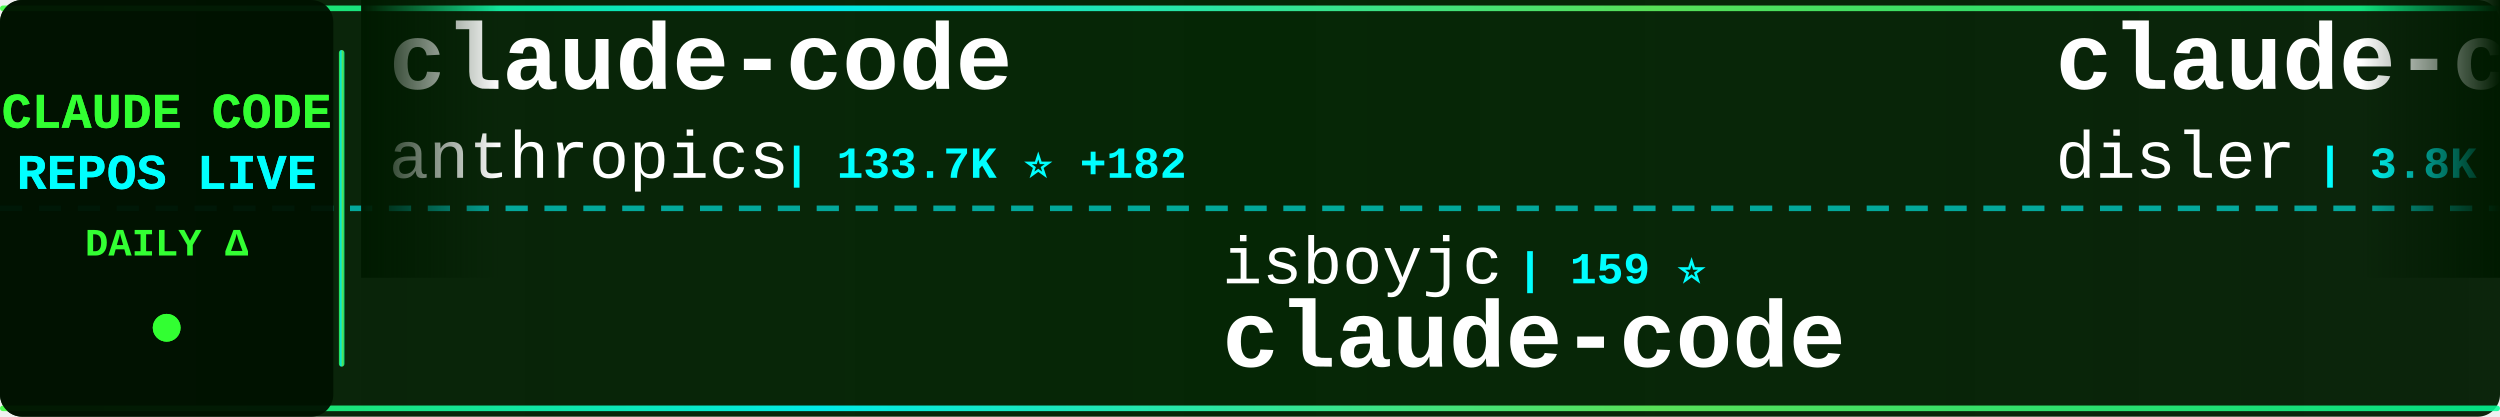
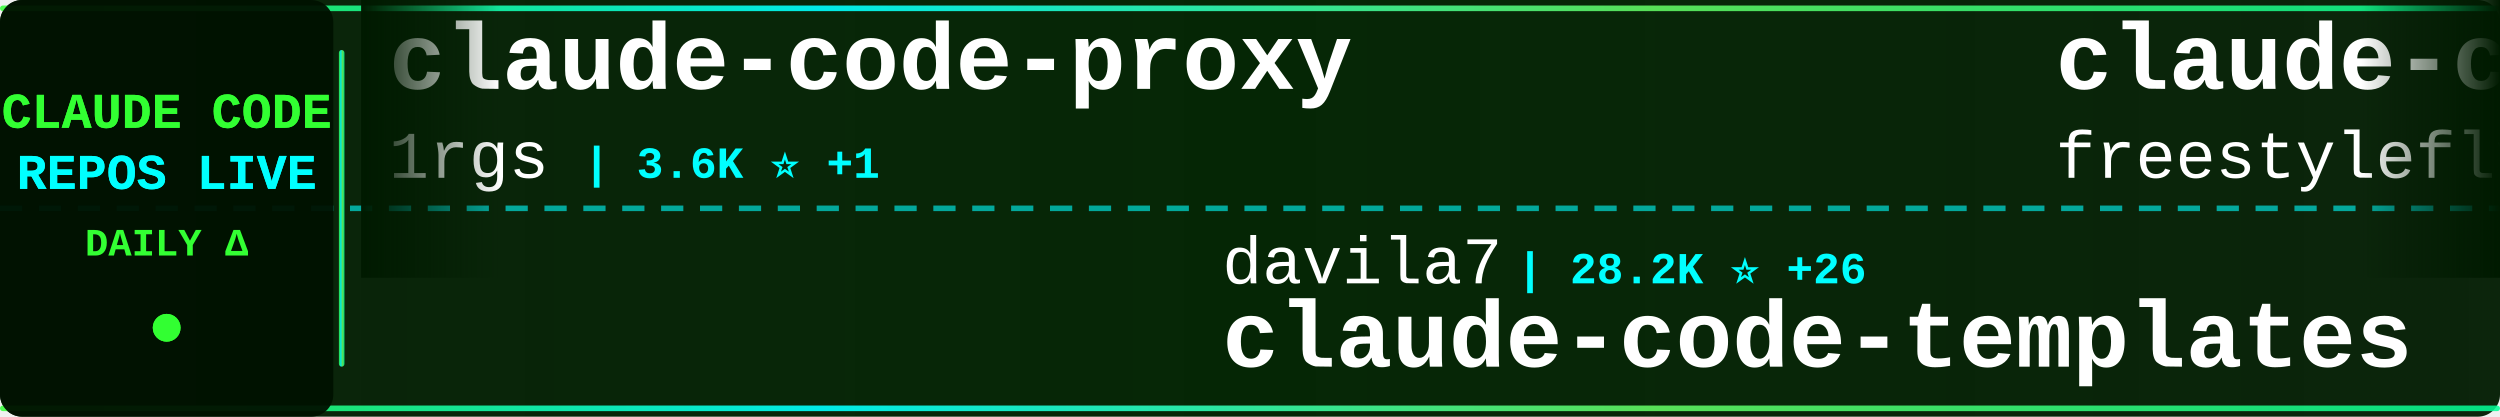
<svg xmlns="http://www.w3.org/2000/svg" width="900" height="150">
  <defs>
    <linearGradient id="tickerBg" x1="0%" y1="0%" x2="100%" y2="0%">
      <stop offset="0%" style="stop-color:#001a00;stop-opacity:0.95" />
      <stop offset="50%" style="stop-color:#002200;stop-opacity:0.98" />
      <stop offset="100%" style="stop-color:#001a00;stop-opacity:0.95" />
    </linearGradient>
    <linearGradient id="borderGrad" x1="0%" y1="0%" x2="100%" y2="0%">
      <stop offset="0%" style="stop-color:#33ff33;stop-opacity:0.85">
        <animate attributeName="stop-opacity" values="0.85;1;0.85" dur="2s" repeatCount="indefinite" />
      </stop>
      <stop offset="33%" style="stop-color:#00ffff;stop-opacity:0.9">
        <animate attributeName="stop-opacity" values="0.9;1;0.9" dur="2.2s" repeatCount="indefinite" />
      </stop>
      <stop offset="66%" style="stop-color:#66ff66;stop-opacity:0.85">
        <animate attributeName="stop-opacity" values="0.85;1;0.85" dur="1.8s" repeatCount="indefinite" />
      </stop>
      <stop offset="100%" style="stop-color:#00ff99;stop-opacity:0.85">
        <animate attributeName="stop-opacity" values="0.85;1;0.85" dur="2s" repeatCount="indefinite" />
      </stop>
    </linearGradient>
    <filter id="textGlow">
      <feGaussianBlur stdDeviation="0.1" result="coloredBlur" />
      <feMerge>
        <feMergeNode in="coloredBlur" />
        <feMergeNode in="SourceGraphic" />
      </feMerge>
    </filter>
    <filter id="metricGlow">
      <feGaussianBlur stdDeviation="0.2" result="coloredBlur" />
      <feMerge>
        <feMergeNode in="coloredBlur" />
        <feMergeNode in="SourceGraphic" />
      </feMerge>
    </filter>
    <linearGradient id="leftFade" x1="0%" y1="0%" x2="100%" y2="0%">
      <stop offset="0%" style="stop-color:#001a00;stop-opacity:1" />
      <stop offset="100%" style="stop-color:#001a00;stop-opacity:0" />
    </linearGradient>
    <linearGradient id="rightFade" x1="0%" y1="0%" x2="100%" y2="0%">
      <stop offset="0%" style="stop-color:#001a00;stop-opacity:0" />
      <stop offset="100%" style="stop-color:#001a00;stop-opacity:1" />
    </linearGradient>
  </defs>
  <rect width="900" height="150" fill="url(#tickerBg)" rx="8" />
  <rect x="0" y="2" width="900" height="2" fill="url(#borderGrad)" rx="1" />
  <rect x="0" y="146" width="900" height="2" fill="url(#borderGrad)" rx="1" />
  <line x1="0" y1="75" x2="900" y2="75" stroke="#00ffff" stroke-width="2" stroke-dasharray="8 6" opacity="0.6" />
  <rect x="0" y="0" width="120" height="150" fill="#001100" opacity="0.95" rx="8" />
  <text x="60" y="46" font-family="'Courier New', monospace" font-size="18" font-weight="bold" fill="#33ff33" text-anchor="middle" filter="url(#textGlow)">
    CLAUDE CODE
  </text>
  <text x="60" y="68" font-family="'Courier New', monospace" font-size="18" font-weight="bold" fill="#00ffff" text-anchor="middle" filter="url(#textGlow)">
    REPOS LIVE
  </text>
  <text x="60" y="92" font-family="'Courier New', monospace" font-size="14" font-weight="bold" fill="#33ff33" text-anchor="middle">
    DAILY Δ
  </text>
  <circle cx="60" cy="118" r="5" fill="#33ff33" filter="url(#metricGlow)">
    <animate attributeName="r" values="4;6;4" dur="1.5s" repeatCount="indefinite" />
    <animate attributeName="opacity" values="0.6;1;0.6" dur="1.5s" repeatCount="indefinite" />
  </circle>
  <rect x="122" y="18" width="2" height="114" fill="url(#borderGrad)" rx="1" />
  <clipPath id="tickerClip">
    <rect x="130" y="0" width="770" height="150" />
  </clipPath>
  <g clip-path="url(#tickerClip)">
    <g id="tickerItems">
      <animateTransform attributeName="transform" attributeType="XML" type="translate" from="0 0" to="-3000 0" dur="54s" repeatCount="indefinite" />
      <g transform="translate(0, 0)">
-         <text x="140" y="32" font-family="'Courier New', monospace" font-size="34" font-weight="bold" fill="#ffffff">claude-code</text>
-         <text x="140" y="64" font-family="'Courier New', monospace" font-size="24" font-weight="normal" fill="#ffffff" opacity="1.0">anthropics</text>
-         <text x="282" y="64" font-family="'Courier New', monospace" font-size="16" font-weight="bold" fill="#00ffff"> | 133.7K ⭐ +182</text>
+         <text x="140" y="32" font-family="'Courier New', monospace" font-size="34" font-weight="bold" fill="#ffffff">claude-code-proxy</text>
+         <text x="140" y="64" font-family="'Courier New', monospace" font-size="24" font-weight="normal" fill="#ffffff" opacity="1.0">1rgs</text>
+         <text x="210" y="64" font-family="'Courier New', monospace" font-size="16" font-weight="bold" fill="#00ffff"> | 3.6K ⭐ +1</text>
      </g>
      <g transform="translate(300, 0)">
-         <text x="140" y="102" font-family="'Courier New', monospace" font-size="24" font-weight="normal" fill="#ffffff" opacity="1.0">isboyjc</text>
-         <text x="246" y="102" font-family="'Courier New', monospace" font-size="16" font-weight="bold" fill="#00ffff"> | 159 ⭐</text>
-         <text x="140" y="132" font-family="'Courier New', monospace" font-size="34" font-weight="bold" fill="#ffffff">claude-code</text>
+         <text x="140" y="102" font-family="'Courier New', monospace" font-size="24" font-weight="normal" fill="#ffffff" opacity="1.0">davila7</text>
+         <text x="246" y="102" font-family="'Courier New', monospace" font-size="16" font-weight="bold" fill="#00ffff"> | 28.2K ⭐ +26</text>
+         <text x="140" y="132" font-family="'Courier New', monospace" font-size="34" font-weight="bold" fill="#ffffff">claude-code-templates</text>
      </g>
      <g transform="translate(600, 0)">
-         <text x="140" y="32" font-family="'Courier New', monospace" font-size="34" font-weight="bold" fill="#ffffff">claude-code-hooks-master...</text>
-         <text x="140" y="64" font-family="'Courier New', monospace" font-size="24" font-weight="normal" fill="#ffffff" opacity="1.0">disler</text>
-         <text x="234" y="64" font-family="'Courier New', monospace" font-size="16" font-weight="bold" fill="#00ffff"> | 3.8K ⭐ +5</text>
+         <text x="140" y="32" font-family="'Courier New', monospace" font-size="34" font-weight="bold" fill="#ffffff">claude-code</text>
+         <text x="140" y="64" font-family="'Courier New', monospace" font-size="24" font-weight="normal" fill="#ffffff" opacity="1.0">freestylefly</text>
+         <text x="306" y="64" font-family="'Courier New', monospace" font-size="16" font-weight="bold" fill="#00ffff"> | 126 ⭐</text>
      </g>
      <g transform="translate(900, 0)">
-         <text x="140" y="102" font-family="'Courier New', monospace" font-size="24" font-weight="normal" fill="#ffffff" opacity="1.0">nicedreamzapp</text>
-         <text x="318" y="102" font-family="'Courier New', monospace" font-size="16" font-weight="bold" fill="#00ffff"> | 2.8K ⭐ +4</text>
-         <text x="140" y="132" font-family="'Courier New', monospace" font-size="34" font-weight="bold" fill="#ffffff">claude-code-local</text>
+         <text x="140" y="102" font-family="'Courier New', monospace" font-size="24" font-weight="normal" fill="#ffffff" opacity="1.0">anthropics</text>
+         <text x="282" y="102" font-family="'Courier New', monospace" font-size="16" font-weight="bold" fill="#00ffff"> | 153.9K ⭐ +427</text>
+         <text x="140" y="132" font-family="'Courier New', monospace" font-size="34" font-weight="bold" fill="#ffffff">skills</text>
      </g>
      <g transform="translate(1200, 0)">
-         <text x="140" y="32" font-family="'Courier New', monospace" font-size="34" font-weight="bold" fill="#ffffff">claude-code-infrastructu...</text>
-         <text x="140" y="64" font-family="'Courier New', monospace" font-size="24" font-weight="normal" fill="#ffffff" opacity="1.0">diet103</text>
-         <text x="246" y="64" font-family="'Courier New', monospace" font-size="16" font-weight="bold" fill="#00ffff"> | 9.7K ⭐ +2</text>
+         <text x="140" y="32" font-family="'Courier New', monospace" font-size="34" font-weight="bold" fill="#ffffff">claude-code-proxy</text>
+         <text x="140" y="64" font-family="'Courier New', monospace" font-size="24" font-weight="normal" fill="#ffffff" opacity="1.0">fuergaosi233</text>
+         <text x="306" y="64" font-family="'Courier New', monospace" font-size="16" font-weight="bold" fill="#00ffff"> | 2.7K ⭐ +2</text>
      </g>
      <g transform="translate(1500, 0)">
-         <text x="140" y="102" font-family="'Courier New', monospace" font-size="24" font-weight="normal" fill="#ffffff" opacity="1.0">luongnv89</text>
-         <text x="270" y="102" font-family="'Courier New', monospace" font-size="16" font-weight="bold" fill="#00ffff"> | 37.8K ⭐ +95</text>
-         <text x="140" y="132" font-family="'Courier New', monospace" font-size="34" font-weight="bold" fill="#ffffff">claude-howto</text>
+         <text x="140" y="102" font-family="'Courier New', monospace" font-size="24" font-weight="normal" fill="#ffffff" opacity="1.0">anthropics</text>
+         <text x="282" y="102" font-family="'Courier New', monospace" font-size="16" font-weight="bold" fill="#00ffff"> | 8.1K ⭐ +16</text>
+         <text x="140" y="132" font-family="'Courier New', monospace" font-size="34" font-weight="bold" fill="#ffffff">claude-code-action</text>
      </g>
      <g transform="translate(1800, 0)">
-         <text x="140" y="32" font-family="'Courier New', monospace" font-size="34" font-weight="bold" fill="#ffffff">claude-code-engineering</text>
-         <text x="140" y="64" font-family="'Courier New', monospace" font-size="24" font-weight="normal" fill="#ffffff" opacity="1.0">huangjia2019</text>
-         <text x="306" y="64" font-family="'Courier New', monospace" font-size="16" font-weight="bold" fill="#00ffff"> | 866 ⭐ +4</text>
+         <text x="140" y="32" font-family="'Courier New', monospace" font-size="34" font-weight="bold" fill="#ffffff">claude-code-harness</text>
+         <text x="140" y="64" font-family="'Courier New', monospace" font-size="24" font-weight="normal" fill="#ffffff" opacity="1.0">Chachamaru127</text>
+         <text x="318" y="64" font-family="'Courier New', monospace" font-size="16" font-weight="bold" fill="#00ffff"> | 2.8K ⭐ +17</text>
      </g>
      <g transform="translate(2100, 0)">
-         <text x="140" y="102" font-family="'Courier New', monospace" font-size="24" font-weight="normal" fill="#ffffff" opacity="1.0">guanshan</text>
-         <text x="258" y="102" font-family="'Courier New', monospace" font-size="16" font-weight="bold" fill="#00ffff"> | 60 ⭐</text>
-         <text x="140" y="132" font-family="'Courier New', monospace" font-size="34" font-weight="bold" fill="#ffffff">ClaudeCode</text>
+         <text x="140" y="102" font-family="'Courier New', monospace" font-size="24" font-weight="normal" fill="#ffffff" opacity="1.0">jqueryscript</text>
+         <text x="306" y="102" font-family="'Courier New', monospace" font-size="16" font-weight="bold" fill="#00ffff"> | 436 ⭐ +3</text>
+         <text x="140" y="132" font-family="'Courier New', monospace" font-size="34" font-weight="bold" fill="#ffffff">awesome-claude-code</text>
      </g>
      <g transform="translate(2400, 0)">
-         <text x="140" y="32" font-family="'Courier New', monospace" font-size="34" font-weight="bold" fill="#ffffff">claude-code-reverse</text>
-         <text x="140" y="64" font-family="'Courier New', monospace" font-size="24" font-weight="normal" fill="#ffffff" opacity="1.0">Yuyz0112</text>
-         <text x="258" y="64" font-family="'Courier New', monospace" font-size="16" font-weight="bold" fill="#00ffff"> | 2.4K ⭐</text>
+         <text x="140" y="32" font-family="'Courier New', monospace" font-size="34" font-weight="bold" fill="#ffffff">claude-code-source-code</text>
+         <text x="140" y="64" font-family="'Courier New', monospace" font-size="24" font-weight="normal" fill="#ffffff" opacity="1.0">777genius</text>
+         <text x="270" y="64" font-family="'Courier New', monospace" font-size="16" font-weight="bold" fill="#00ffff"> | 914 ⭐</text>
      </g>
      <g transform="translate(2700, 0)">
-         <text x="140" y="102" font-family="'Courier New', monospace" font-size="24" font-weight="normal" fill="#ffffff" opacity="1.0">jarmuine</text>
-         <text x="258" y="102" font-family="'Courier New', monospace" font-size="16" font-weight="bold" fill="#00ffff"> | 2.2K ⭐ +2</text>
-         <text x="140" y="132" font-family="'Courier New', monospace" font-size="34" font-weight="bold" fill="#ffffff">claude-code</text>
+         <text x="140" y="102" font-family="'Courier New', monospace" font-size="24" font-weight="normal" fill="#ffffff" opacity="1.0">digitalsamba</text>
+         <text x="306" y="102" font-family="'Courier New', monospace" font-size="16" font-weight="bold" fill="#00ffff"> | 1.6K ⭐ +18</text>
+         <text x="140" y="132" font-family="'Courier New', monospace" font-size="34" font-weight="bold" fill="#ffffff">claude-code-video-toolki...</text>
      </g>
      <g transform="translate(3000, 0)">
-         <text x="140" y="32" font-family="'Courier New', monospace" font-size="34" font-weight="bold" fill="#ffffff">claude-code</text>
-         <text x="140" y="64" font-family="'Courier New', monospace" font-size="24" font-weight="normal" fill="#ffffff" opacity="1.0">anthropics</text>
-         <text x="282" y="64" font-family="'Courier New', monospace" font-size="16" font-weight="bold" fill="#00ffff"> | 133.7K ⭐ +182</text>
+         <text x="140" y="32" font-family="'Courier New', monospace" font-size="34" font-weight="bold" fill="#ffffff">claude-code-proxy</text>
+         <text x="140" y="64" font-family="'Courier New', monospace" font-size="24" font-weight="normal" fill="#ffffff" opacity="1.0">1rgs</text>
+         <text x="210" y="64" font-family="'Courier New', monospace" font-size="16" font-weight="bold" fill="#00ffff"> | 3.6K ⭐ +1</text>
      </g>
      <g transform="translate(3300, 0)">
-         <text x="140" y="102" font-family="'Courier New', monospace" font-size="24" font-weight="normal" fill="#ffffff" opacity="1.0">isboyjc</text>
-         <text x="246" y="102" font-family="'Courier New', monospace" font-size="16" font-weight="bold" fill="#00ffff"> | 159 ⭐</text>
-         <text x="140" y="132" font-family="'Courier New', monospace" font-size="34" font-weight="bold" fill="#ffffff">claude-code</text>
+         <text x="140" y="102" font-family="'Courier New', monospace" font-size="24" font-weight="normal" fill="#ffffff" opacity="1.0">davila7</text>
+         <text x="246" y="102" font-family="'Courier New', monospace" font-size="16" font-weight="bold" fill="#00ffff"> | 28.2K ⭐ +26</text>
+         <text x="140" y="132" font-family="'Courier New', monospace" font-size="34" font-weight="bold" fill="#ffffff">claude-code-templates</text>
      </g>
      <g transform="translate(3600, 0)">
-         <text x="140" y="32" font-family="'Courier New', monospace" font-size="34" font-weight="bold" fill="#ffffff">claude-code-hooks-master...</text>
-         <text x="140" y="64" font-family="'Courier New', monospace" font-size="24" font-weight="normal" fill="#ffffff" opacity="1.0">disler</text>
-         <text x="234" y="64" font-family="'Courier New', monospace" font-size="16" font-weight="bold" fill="#00ffff"> | 3.8K ⭐ +5</text>
+         <text x="140" y="32" font-family="'Courier New', monospace" font-size="34" font-weight="bold" fill="#ffffff">claude-code</text>
+         <text x="140" y="64" font-family="'Courier New', monospace" font-size="24" font-weight="normal" fill="#ffffff" opacity="1.0">freestylefly</text>
+         <text x="306" y="64" font-family="'Courier New', monospace" font-size="16" font-weight="bold" fill="#00ffff"> | 126 ⭐</text>
      </g>
      <g transform="translate(3900, 0)">
-         <text x="140" y="102" font-family="'Courier New', monospace" font-size="24" font-weight="normal" fill="#ffffff" opacity="1.0">nicedreamzapp</text>
-         <text x="318" y="102" font-family="'Courier New', monospace" font-size="16" font-weight="bold" fill="#00ffff"> | 2.8K ⭐ +4</text>
-         <text x="140" y="132" font-family="'Courier New', monospace" font-size="34" font-weight="bold" fill="#ffffff">claude-code-local</text>
+         <text x="140" y="102" font-family="'Courier New', monospace" font-size="24" font-weight="normal" fill="#ffffff" opacity="1.0">anthropics</text>
+         <text x="282" y="102" font-family="'Courier New', monospace" font-size="16" font-weight="bold" fill="#00ffff"> | 153.9K ⭐ +427</text>
+         <text x="140" y="132" font-family="'Courier New', monospace" font-size="34" font-weight="bold" fill="#ffffff">skills</text>
      </g>
    </g>
  </g>
  <rect x="130" y="0" width="50" height="100" fill="url(#leftFade)" />
  <rect x="850" y="0" width="50" height="100" fill="url(#rightFade)" />
</svg>
